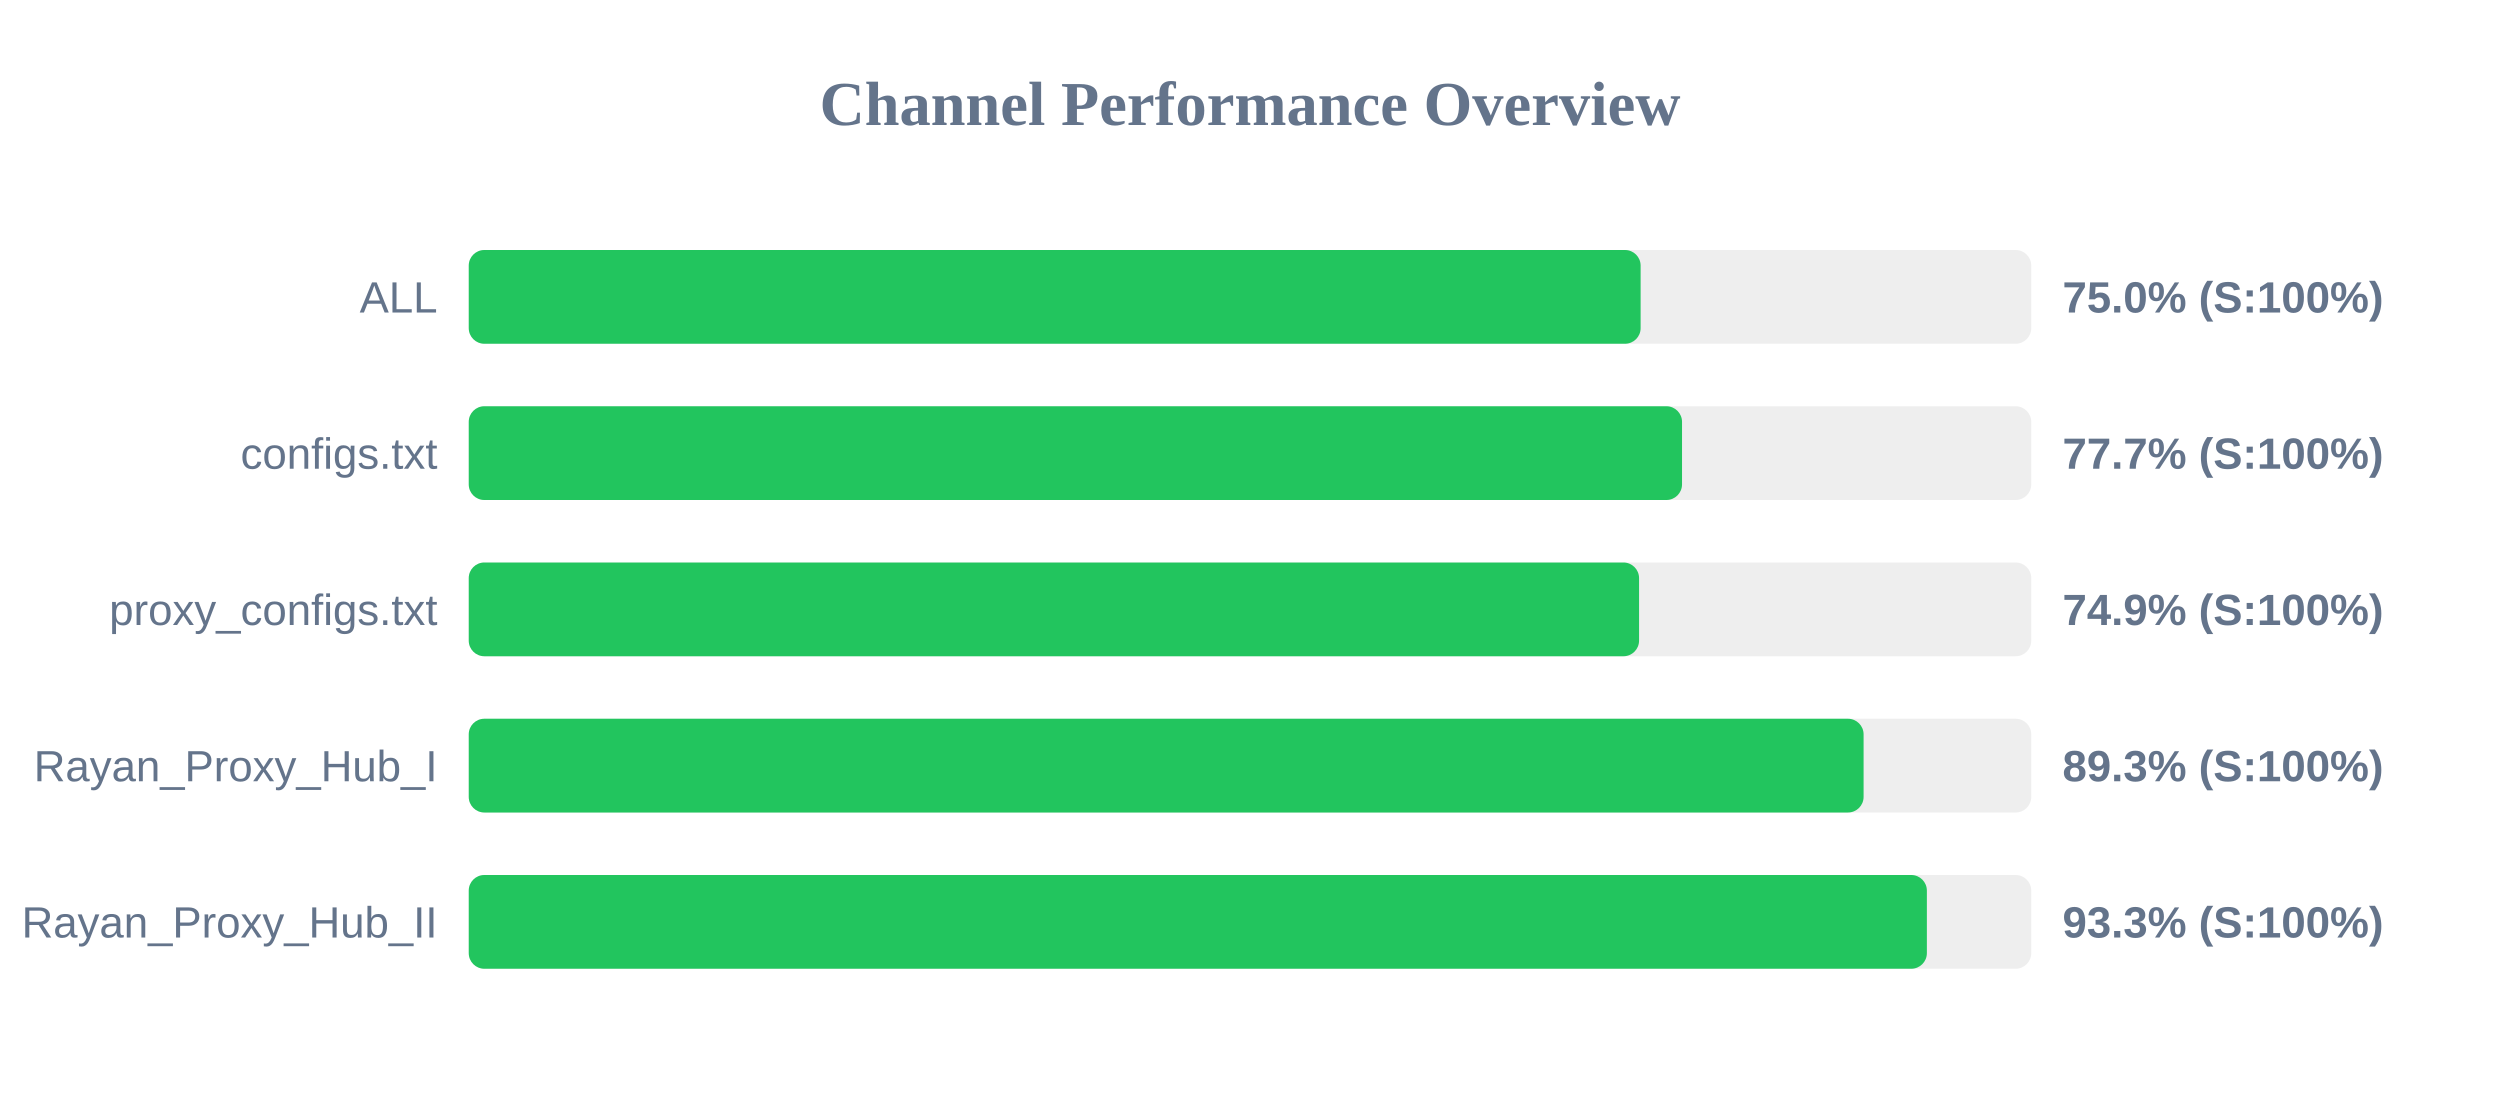
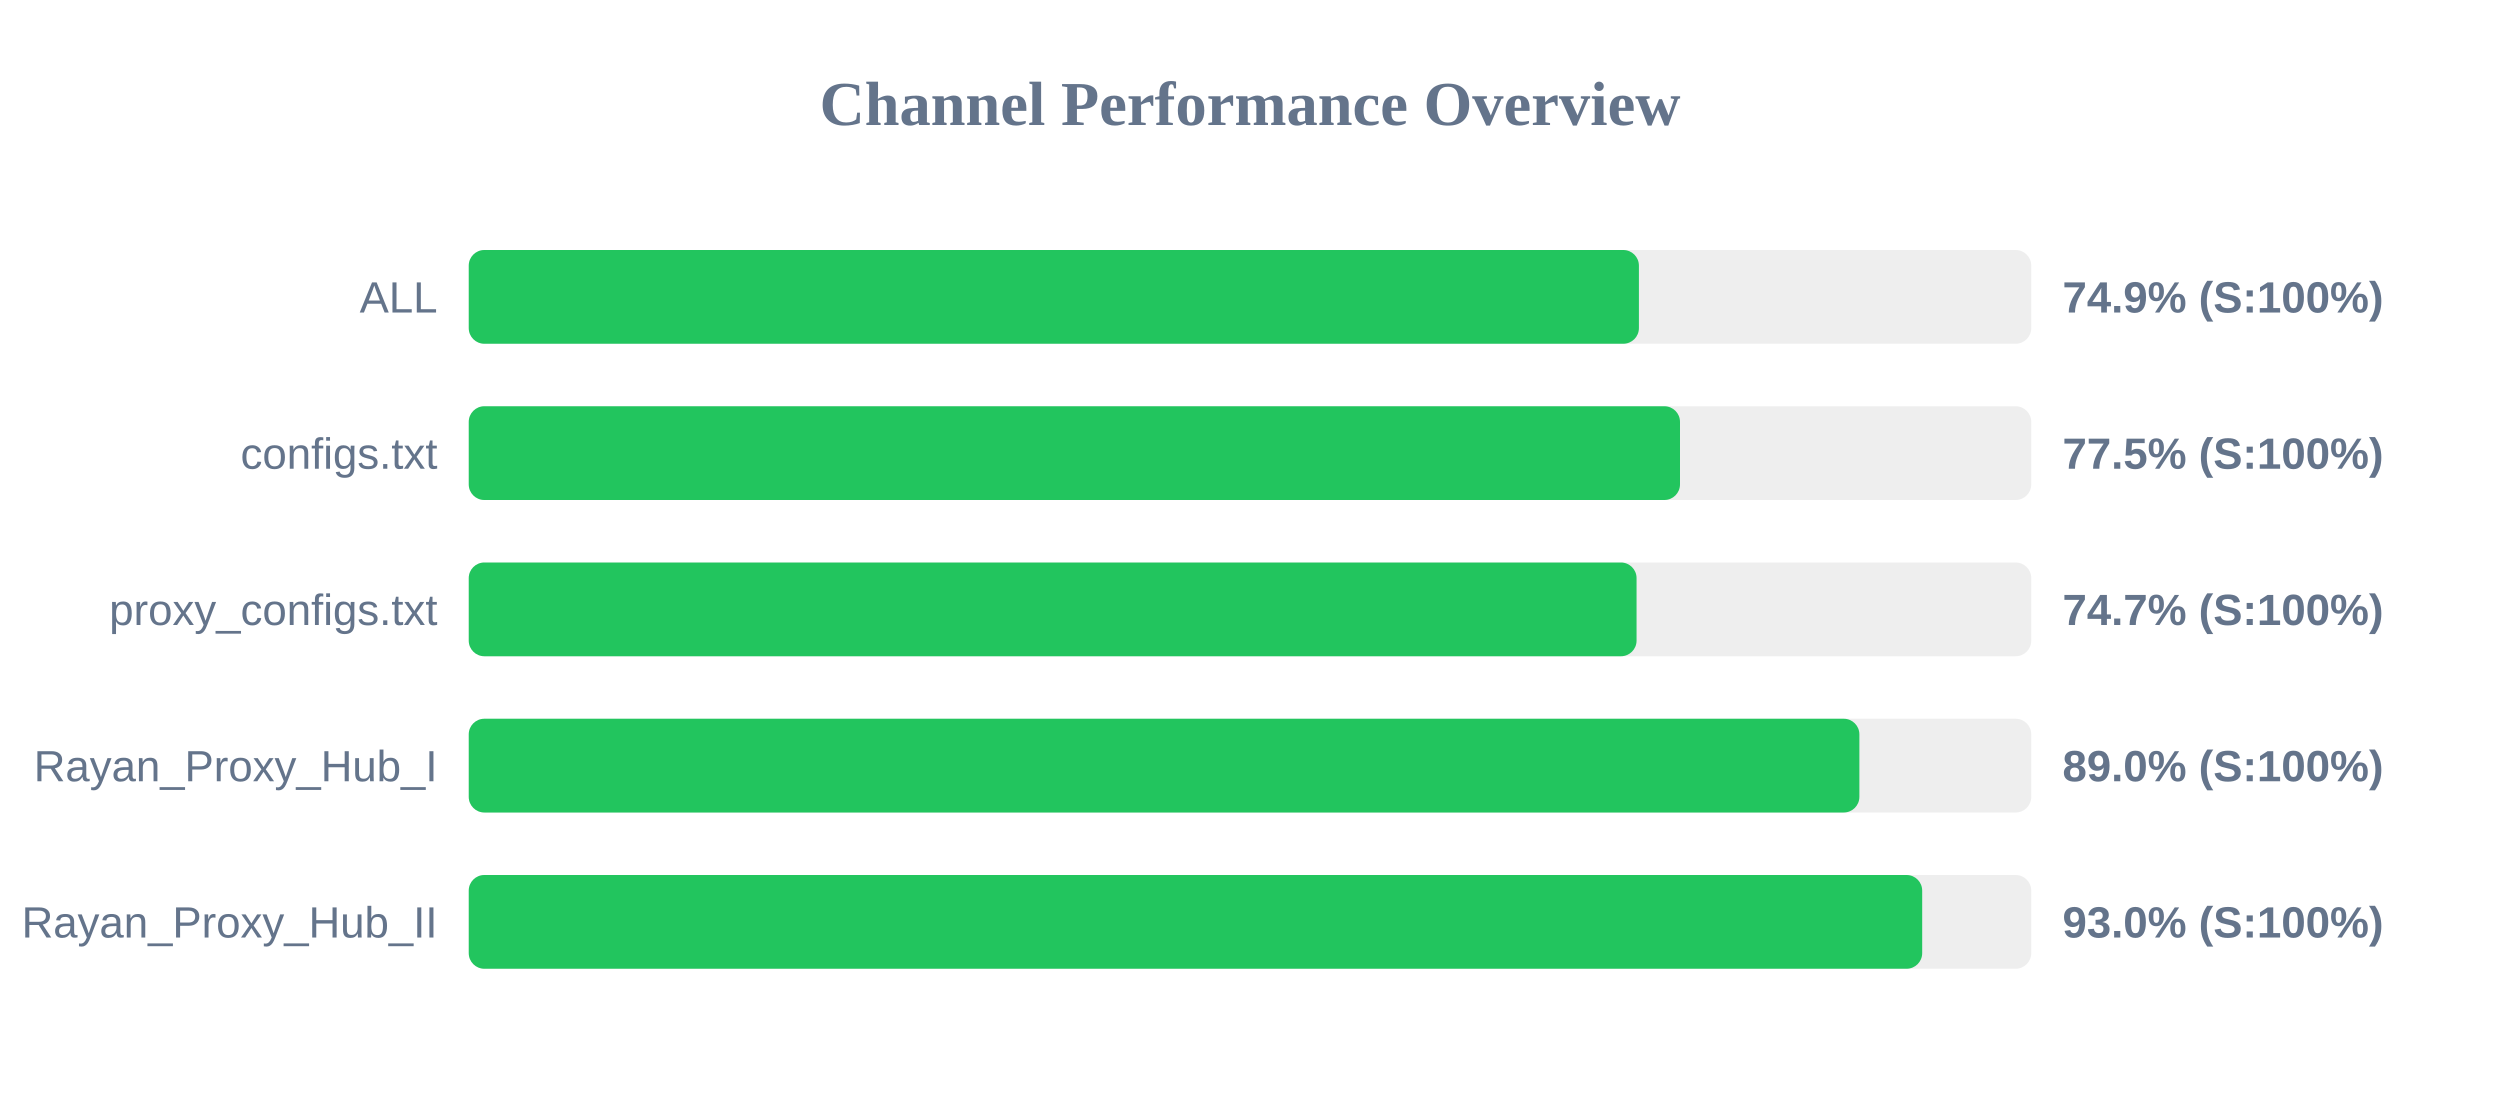
<svg xmlns="http://www.w3.org/2000/svg" width="800" height="350" version="1.1">
  <style>
        .row { font: 14px Arial; fill: #64748b; }
        .score { font: bold 14px Arial; fill: #64748b; }
    </style>
  <text x="400" y="40" text-anchor="middle" font-size="20px" font-weight="bold" fill="#64748b">Channel Performance Overview</text>
  <rect x="150" y="80" width="500" height="30" fill="#eee" rx="5" />
-   <rect x="150" y="80" width="375.0" height="30" fill="#22c55e" rx="5" />
+   <rect x="150" y="80" width="374.45" height="30" fill="#22c55e" rx="5" />
  <text x="140" y="100" text-anchor="end" class="row">ALL</text>
-   <text x="660" y="100" text-anchor="start" class="score">75.0% (S:100%)</text>
+   <text x="660" y="100" text-anchor="start" class="score">74.9% (S:100%)</text>
  <rect x="150" y="130" width="500" height="30" fill="#eee" rx="5" />
-   <rect x="150" y="130" width="388.25" height="30" fill="#22c55e" rx="5" />
+   <rect x="150" y="130" width="387.6" height="30" fill="#22c55e" rx="5" />
  <text x="140" y="150" text-anchor="end" class="row">configs.txt</text>
-   <text x="660" y="150" text-anchor="start" class="score">77.7% (S:100%)</text>
+   <text x="660" y="150" text-anchor="start" class="score">77.5% (S:100%)</text>
  <rect x="150" y="180" width="500" height="30" fill="#eee" rx="5" />
-   <rect x="150" y="180" width="374.5" height="30" fill="#22c55e" rx="5" />
+   <rect x="150" y="180" width="373.7" height="30" fill="#22c55e" rx="5" />
  <text x="140" y="200" text-anchor="end" class="row">proxy_configs.txt</text>
-   <text x="660" y="200" text-anchor="start" class="score">74.9% (S:100%)</text>
+   <text x="660" y="200" text-anchor="start" class="score">74.7% (S:100%)</text>
  <rect x="150" y="230" width="500" height="30" fill="#eee" rx="5" />
-   <rect x="150" y="230" width="446.35" height="30" fill="#22c55e" rx="5" />
+   <rect x="150" y="230" width="445.0" height="30" fill="#22c55e" rx="5" />
  <text x="140" y="250" text-anchor="end" class="row">Rayan_Proxy_Hub_I</text>
-   <text x="660" y="250" text-anchor="start" class="score">89.3% (S:100%)</text>
+   <text x="660" y="250" text-anchor="start" class="score">89.0% (S:100%)</text>
  <rect x="150" y="280" width="500" height="30" fill="#eee" rx="5" />
-   <rect x="150" y="280" width="466.6" height="30" fill="#22c55e" rx="5" />
+   <rect x="150" y="280" width="465.1" height="30" fill="#22c55e" rx="5" />
  <text x="140" y="300" text-anchor="end" class="row">Rayan_Proxy_Hub_II</text>
-   <text x="660" y="300" text-anchor="start" class="score">93.3% (S:100%)</text>
+   <text x="660" y="300" text-anchor="start" class="score">93.0% (S:100%)</text>
</svg>
